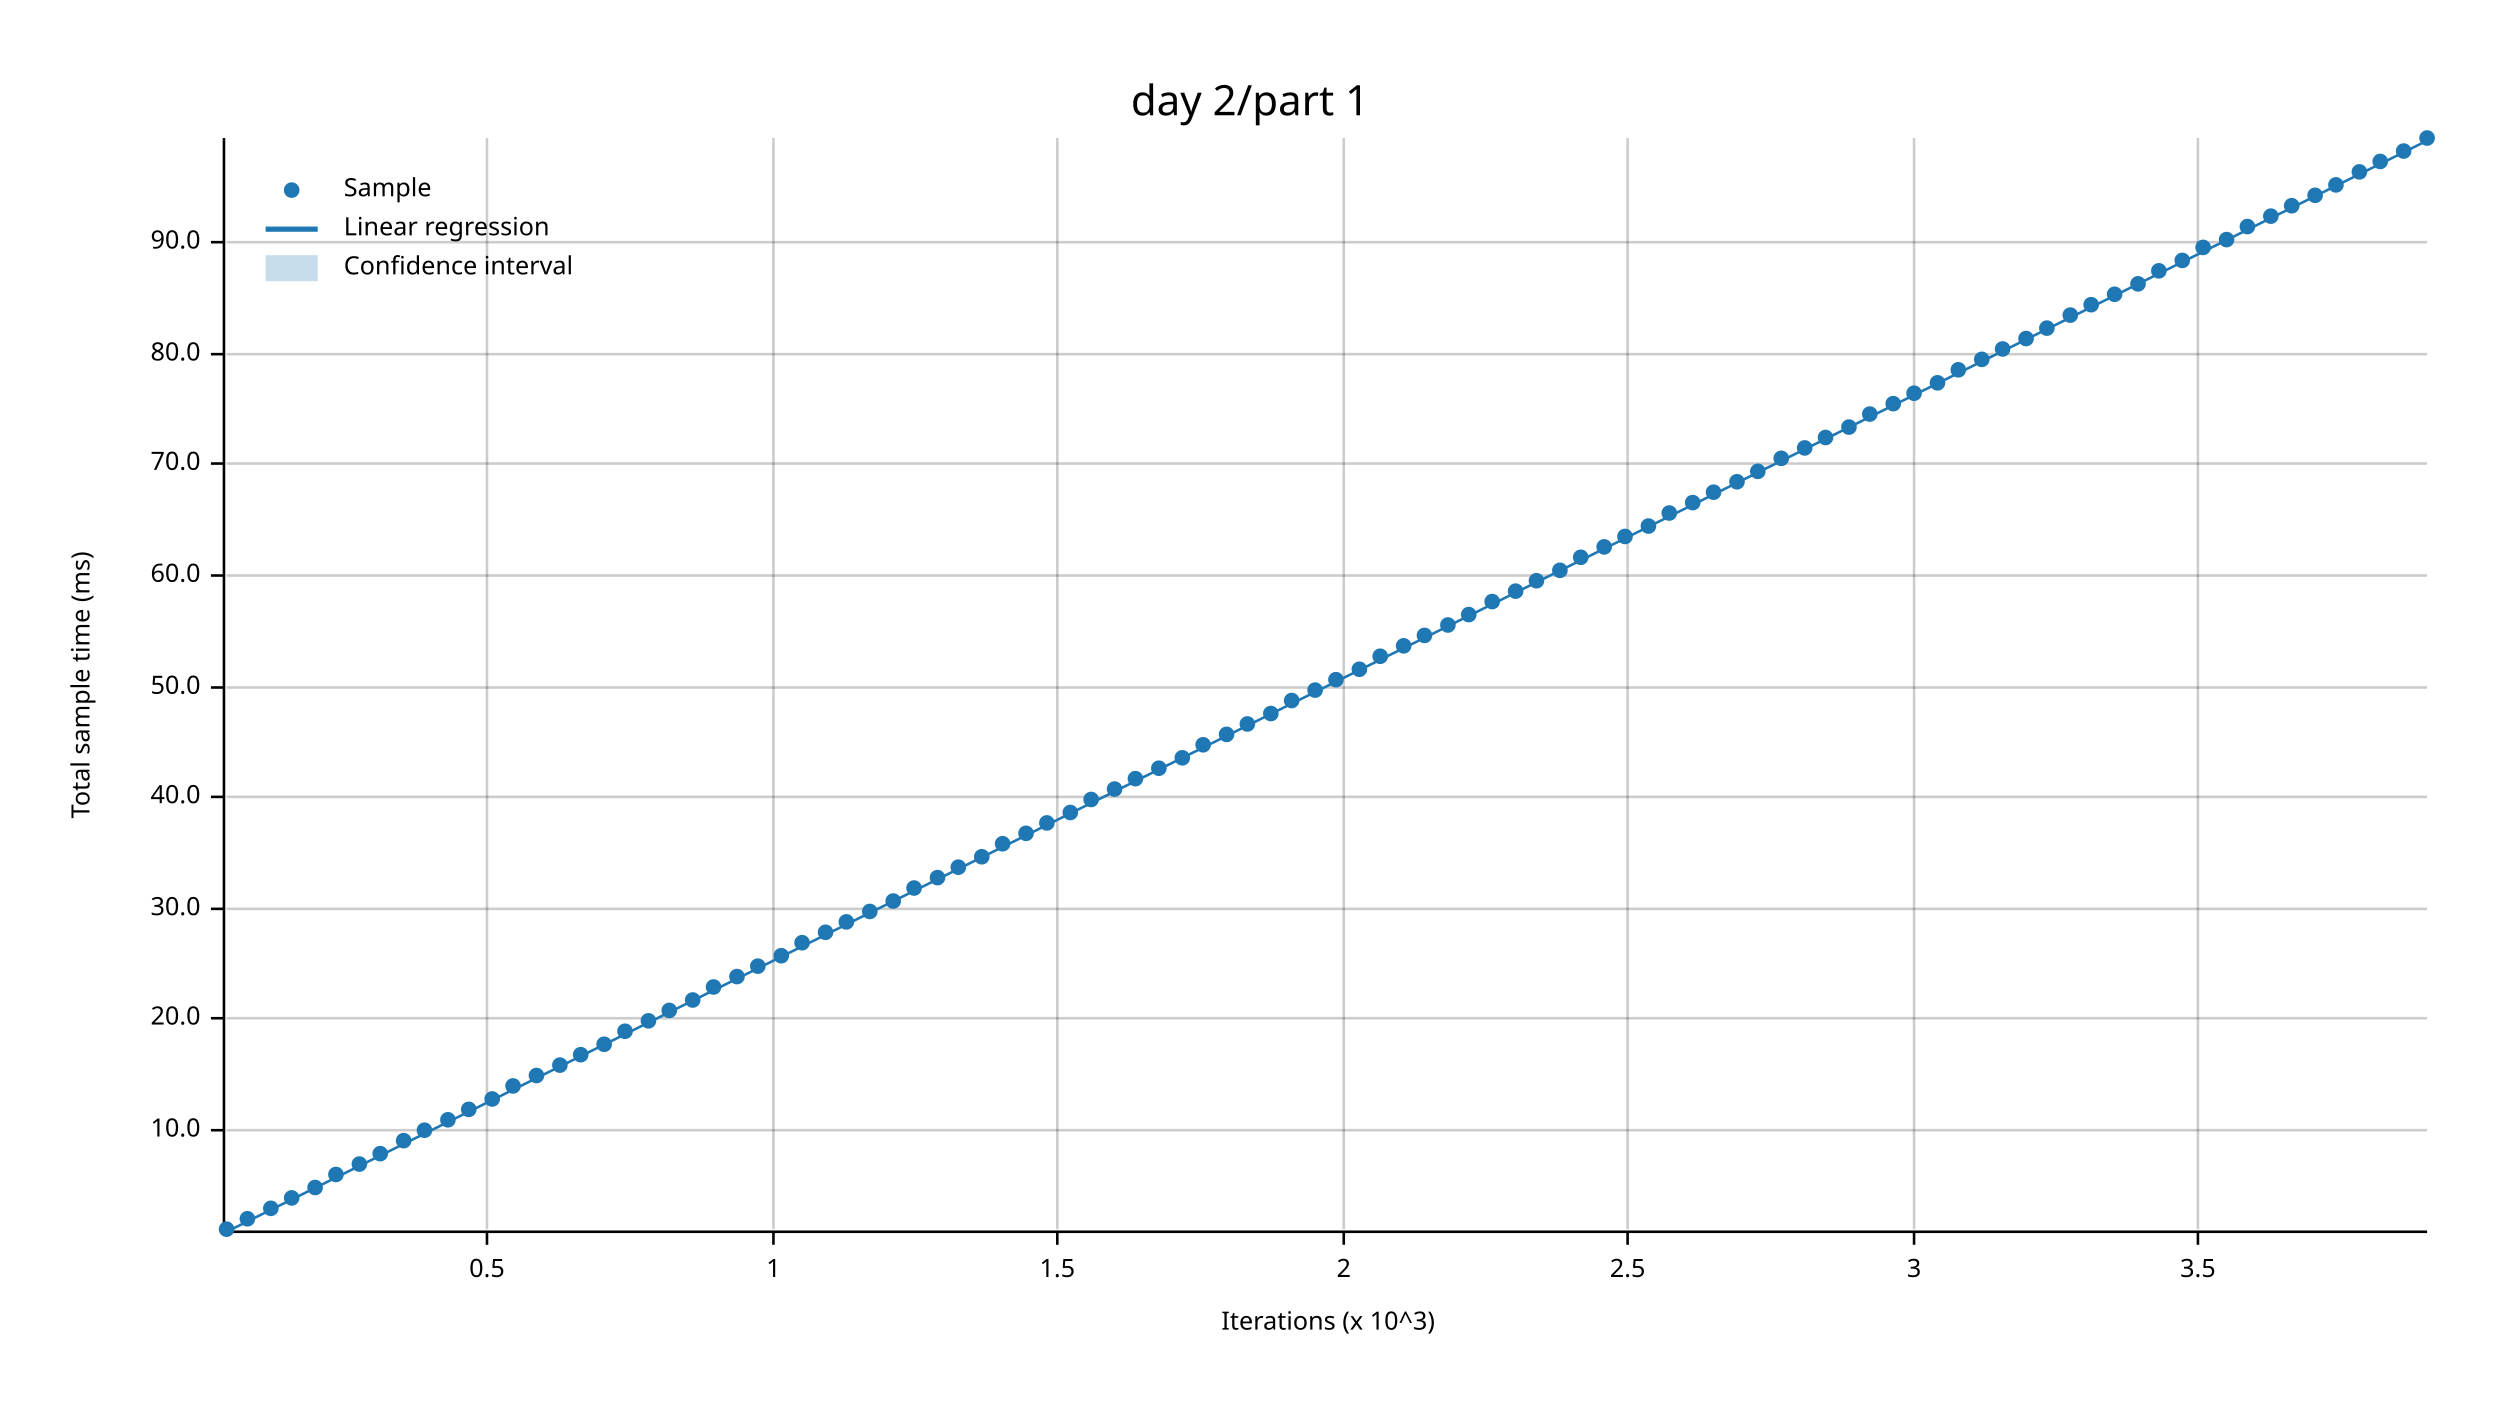
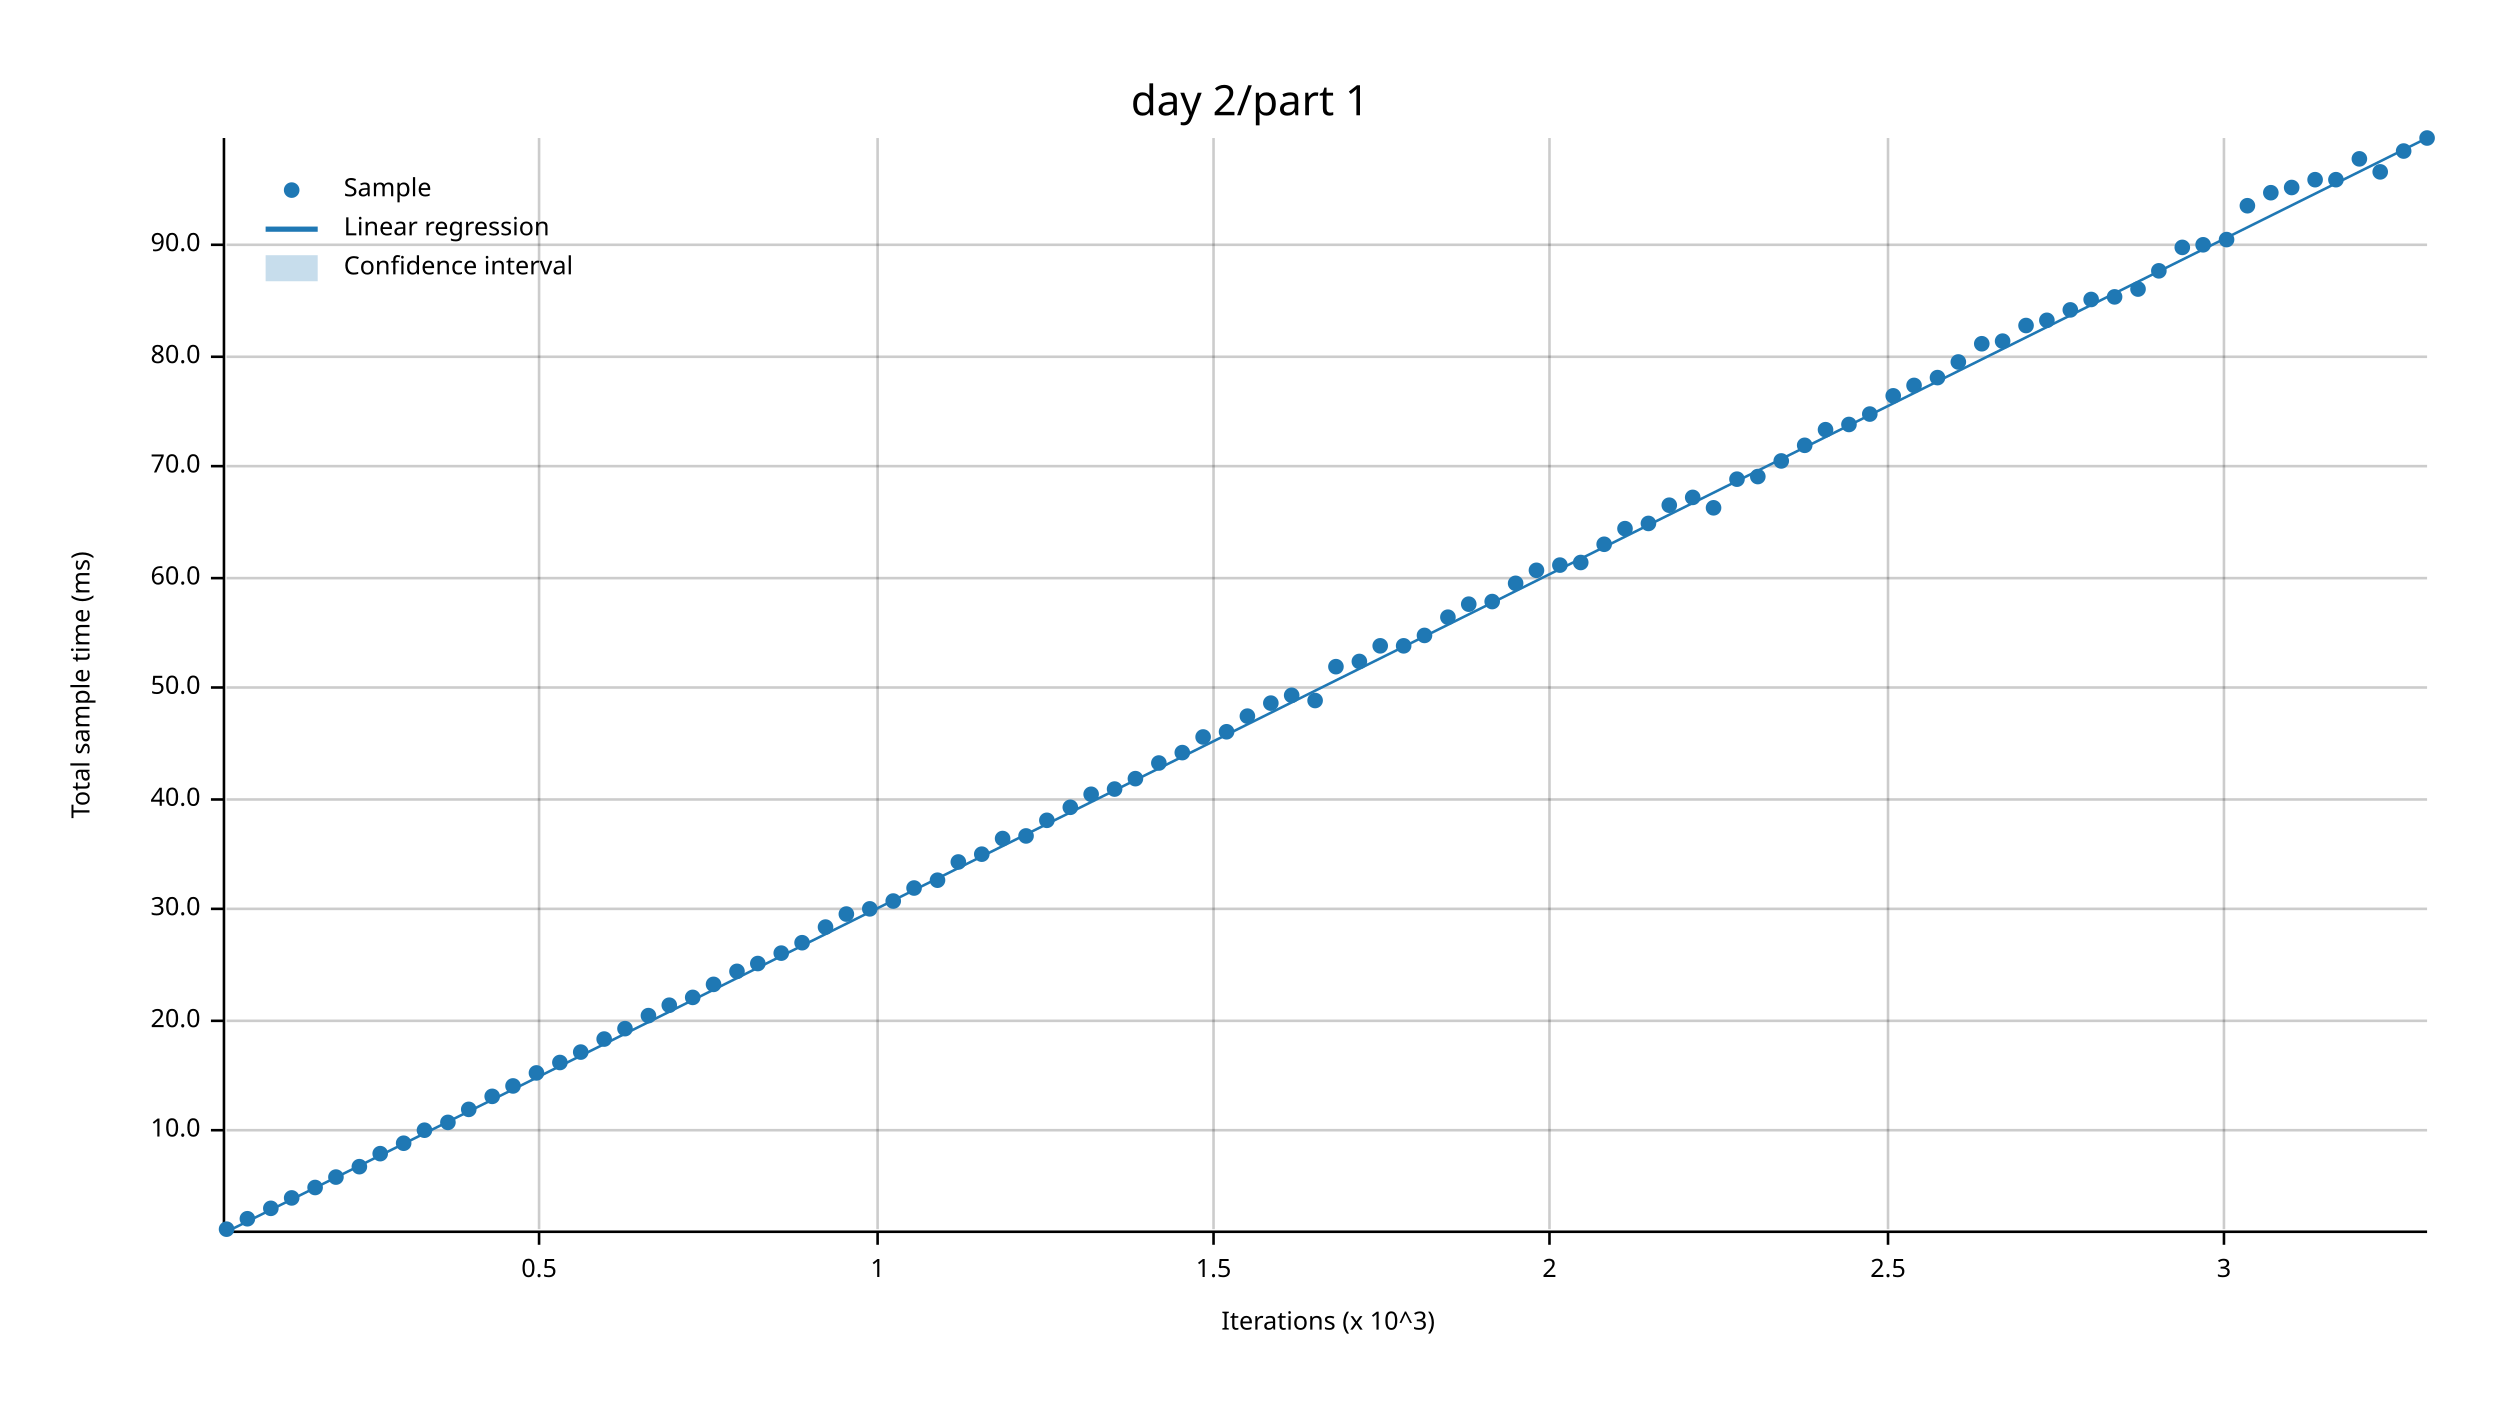
<svg xmlns="http://www.w3.org/2000/svg" width="960" height="540" viewBox="0 0 960 540">
  <text x="480" y="32" dy="0.76em" text-anchor="middle" font-family="sans-serif" font-size="16.129" opacity="1" fill="#000000">
day 2/part 1
</text>
  <text x="27" y="263" dy="0.76em" text-anchor="middle" font-family="sans-serif" font-size="9.677" opacity="1" fill="#000000" transform="rotate(270, 27, 263)">
Total sample time (ms)
</text>
  <text x="510" y="513" dy="-0.5ex" text-anchor="middle" font-family="sans-serif" font-size="9.677" opacity="1" fill="#000000">
Iterations (x 10^3)
</text>
-   <line opacity="0.2" stroke="#000000" stroke-width="1" x1="187" y1="472" x2="187" y2="53" />
-   <line opacity="0.2" stroke="#000000" stroke-width="1" x1="297" y1="472" x2="297" y2="53" />
-   <line opacity="0.2" stroke="#000000" stroke-width="1" x1="406" y1="472" x2="406" y2="53" />
-   <line opacity="0.2" stroke="#000000" stroke-width="1" x1="516" y1="472" x2="516" y2="53" />
-   <line opacity="0.2" stroke="#000000" stroke-width="1" x1="625" y1="472" x2="625" y2="53" />
-   <line opacity="0.2" stroke="#000000" stroke-width="1" x1="735" y1="472" x2="735" y2="53" />
-   <line opacity="0.2" stroke="#000000" stroke-width="1" x1="844" y1="472" x2="844" y2="53" />
+   <line opacity="0.2" stroke="#000000" stroke-width="1" x1="207" y1="472" x2="207" y2="53" />
+   <line opacity="0.2" stroke="#000000" stroke-width="1" x1="337" y1="472" x2="337" y2="53" />
+   <line opacity="0.2" stroke="#000000" stroke-width="1" x1="466" y1="472" x2="466" y2="53" />
+   <line opacity="0.2" stroke="#000000" stroke-width="1" x1="595" y1="472" x2="595" y2="53" />
+   <line opacity="0.2" stroke="#000000" stroke-width="1" x1="725" y1="472" x2="725" y2="53" />
+   <line opacity="0.2" stroke="#000000" stroke-width="1" x1="854" y1="472" x2="854" y2="53" />
  <line opacity="0.2" stroke="#000000" stroke-width="1" x1="87" y1="434" x2="932" y2="434" />
-   <line opacity="0.2" stroke="#000000" stroke-width="1" x1="87" y1="391" x2="932" y2="391" />
+   <line opacity="0.2" stroke="#000000" stroke-width="1" x1="87" y1="392" x2="932" y2="392" />
  <line opacity="0.2" stroke="#000000" stroke-width="1" x1="87" y1="349" x2="932" y2="349" />
-   <line opacity="0.2" stroke="#000000" stroke-width="1" x1="87" y1="306" x2="932" y2="306" />
+   <line opacity="0.2" stroke="#000000" stroke-width="1" x1="87" y1="307" x2="932" y2="307" />
  <line opacity="0.2" stroke="#000000" stroke-width="1" x1="87" y1="264" x2="932" y2="264" />
-   <line opacity="0.2" stroke="#000000" stroke-width="1" x1="87" y1="221" x2="932" y2="221" />
-   <line opacity="0.2" stroke="#000000" stroke-width="1" x1="87" y1="178" x2="932" y2="178" />
-   <line opacity="0.2" stroke="#000000" stroke-width="1" x1="87" y1="136" x2="932" y2="136" />
-   <line opacity="0.2" stroke="#000000" stroke-width="1" x1="87" y1="93" x2="932" y2="93" />
+   <line opacity="0.2" stroke="#000000" stroke-width="1" x1="87" y1="222" x2="932" y2="222" />
+   <line opacity="0.2" stroke="#000000" stroke-width="1" x1="87" y1="179" x2="932" y2="179" />
+   <line opacity="0.2" stroke="#000000" stroke-width="1" x1="87" y1="137" x2="932" y2="137" />
+   <line opacity="0.2" stroke="#000000" stroke-width="1" x1="87" y1="94" x2="932" y2="94" />
  <polyline fill="none" opacity="1" stroke="#000000" stroke-width="1" points="86,53 86,472 " />
  <text x="77" y="434" dy="0.5ex" text-anchor="end" font-family="sans-serif" font-size="9.677" opacity="1" fill="#000000">
10.0
</text>
  <polyline fill="none" opacity="1" stroke="#000000" stroke-width="1" points="81,434 86,434 " />
-   <text x="77" y="391" dy="0.5ex" text-anchor="end" font-family="sans-serif" font-size="9.677" opacity="1" fill="#000000">
+   <text x="77" y="392" dy="0.5ex" text-anchor="end" font-family="sans-serif" font-size="9.677" opacity="1" fill="#000000">
20.0
</text>
-   <polyline fill="none" opacity="1" stroke="#000000" stroke-width="1" points="81,391 86,391 " />
+   <polyline fill="none" opacity="1" stroke="#000000" stroke-width="1" points="81,392 86,392 " />
  <text x="77" y="349" dy="0.5ex" text-anchor="end" font-family="sans-serif" font-size="9.677" opacity="1" fill="#000000">
30.0
</text>
  <polyline fill="none" opacity="1" stroke="#000000" stroke-width="1" points="81,349 86,349 " />
-   <text x="77" y="306" dy="0.5ex" text-anchor="end" font-family="sans-serif" font-size="9.677" opacity="1" fill="#000000">
+   <text x="77" y="307" dy="0.5ex" text-anchor="end" font-family="sans-serif" font-size="9.677" opacity="1" fill="#000000">
40.0
</text>
-   <polyline fill="none" opacity="1" stroke="#000000" stroke-width="1" points="81,306 86,306 " />
+   <polyline fill="none" opacity="1" stroke="#000000" stroke-width="1" points="81,307 86,307 " />
  <text x="77" y="264" dy="0.5ex" text-anchor="end" font-family="sans-serif" font-size="9.677" opacity="1" fill="#000000">
50.0
</text>
  <polyline fill="none" opacity="1" stroke="#000000" stroke-width="1" points="81,264 86,264 " />
-   <text x="77" y="221" dy="0.5ex" text-anchor="end" font-family="sans-serif" font-size="9.677" opacity="1" fill="#000000">
+   <text x="77" y="222" dy="0.5ex" text-anchor="end" font-family="sans-serif" font-size="9.677" opacity="1" fill="#000000">
60.0
</text>
-   <polyline fill="none" opacity="1" stroke="#000000" stroke-width="1" points="81,221 86,221 " />
-   <text x="77" y="178" dy="0.5ex" text-anchor="end" font-family="sans-serif" font-size="9.677" opacity="1" fill="#000000">
+   <polyline fill="none" opacity="1" stroke="#000000" stroke-width="1" points="81,222 86,222 " />
+   <text x="77" y="179" dy="0.5ex" text-anchor="end" font-family="sans-serif" font-size="9.677" opacity="1" fill="#000000">
70.0
</text>
-   <polyline fill="none" opacity="1" stroke="#000000" stroke-width="1" points="81,178 86,178 " />
-   <text x="77" y="136" dy="0.5ex" text-anchor="end" font-family="sans-serif" font-size="9.677" opacity="1" fill="#000000">
+   <polyline fill="none" opacity="1" stroke="#000000" stroke-width="1" points="81,179 86,179 " />
+   <text x="77" y="137" dy="0.5ex" text-anchor="end" font-family="sans-serif" font-size="9.677" opacity="1" fill="#000000">
80.0
</text>
-   <polyline fill="none" opacity="1" stroke="#000000" stroke-width="1" points="81,136 86,136 " />
-   <text x="77" y="93" dy="0.5ex" text-anchor="end" font-family="sans-serif" font-size="9.677" opacity="1" fill="#000000">
+   <polyline fill="none" opacity="1" stroke="#000000" stroke-width="1" points="81,137 86,137 " />
+   <text x="77" y="94" dy="0.5ex" text-anchor="end" font-family="sans-serif" font-size="9.677" opacity="1" fill="#000000">
90.0
</text>
-   <polyline fill="none" opacity="1" stroke="#000000" stroke-width="1" points="81,93 86,93 " />
+   <polyline fill="none" opacity="1" stroke="#000000" stroke-width="1" points="81,94 86,94 " />
  <polyline fill="none" opacity="1" stroke="#000000" stroke-width="1" points="87,473 932,473 " />
-   <text x="187" y="483" dy="0.76em" text-anchor="middle" font-family="sans-serif" font-size="9.677" opacity="1" fill="#000000">
+   <text x="207" y="483" dy="0.76em" text-anchor="middle" font-family="sans-serif" font-size="9.677" opacity="1" fill="#000000">
0.5
</text>
-   <polyline fill="none" opacity="1" stroke="#000000" stroke-width="1" points="187,473 187,478 " />
-   <text x="297" y="483" dy="0.76em" text-anchor="middle" font-family="sans-serif" font-size="9.677" opacity="1" fill="#000000">
+   <polyline fill="none" opacity="1" stroke="#000000" stroke-width="1" points="207,473 207,478 " />
+   <text x="337" y="483" dy="0.76em" text-anchor="middle" font-family="sans-serif" font-size="9.677" opacity="1" fill="#000000">
1
</text>
-   <polyline fill="none" opacity="1" stroke="#000000" stroke-width="1" points="297,473 297,478 " />
-   <text x="406" y="483" dy="0.76em" text-anchor="middle" font-family="sans-serif" font-size="9.677" opacity="1" fill="#000000">
+   <polyline fill="none" opacity="1" stroke="#000000" stroke-width="1" points="337,473 337,478 " />
+   <text x="466" y="483" dy="0.76em" text-anchor="middle" font-family="sans-serif" font-size="9.677" opacity="1" fill="#000000">
1.5
</text>
-   <polyline fill="none" opacity="1" stroke="#000000" stroke-width="1" points="406,473 406,478 " />
-   <text x="516" y="483" dy="0.76em" text-anchor="middle" font-family="sans-serif" font-size="9.677" opacity="1" fill="#000000">
+   <polyline fill="none" opacity="1" stroke="#000000" stroke-width="1" points="466,473 466,478 " />
+   <text x="595" y="483" dy="0.76em" text-anchor="middle" font-family="sans-serif" font-size="9.677" opacity="1" fill="#000000">
2
</text>
-   <polyline fill="none" opacity="1" stroke="#000000" stroke-width="1" points="516,473 516,478 " />
-   <text x="625" y="483" dy="0.76em" text-anchor="middle" font-family="sans-serif" font-size="9.677" opacity="1" fill="#000000">
+   <polyline fill="none" opacity="1" stroke="#000000" stroke-width="1" points="595,473 595,478 " />
+   <text x="725" y="483" dy="0.76em" text-anchor="middle" font-family="sans-serif" font-size="9.677" opacity="1" fill="#000000">
2.5
</text>
-   <polyline fill="none" opacity="1" stroke="#000000" stroke-width="1" points="625,473 625,478 " />
-   <text x="735" y="483" dy="0.76em" text-anchor="middle" font-family="sans-serif" font-size="9.677" opacity="1" fill="#000000">
+   <polyline fill="none" opacity="1" stroke="#000000" stroke-width="1" points="725,473 725,478 " />
+   <text x="854" y="483" dy="0.76em" text-anchor="middle" font-family="sans-serif" font-size="9.677" opacity="1" fill="#000000">
3
</text>
-   <polyline fill="none" opacity="1" stroke="#000000" stroke-width="1" points="735,473 735,478 " />
-   <text x="844" y="483" dy="0.76em" text-anchor="middle" font-family="sans-serif" font-size="9.677" opacity="1" fill="#000000">
- 3.5
- </text>
-   <polyline fill="none" opacity="1" stroke="#000000" stroke-width="1" points="844,473 844,478 " />
+   <polyline fill="none" opacity="1" stroke="#000000" stroke-width="1" points="854,473 854,478 " />
  <circle cx="87" cy="472" r="3" opacity="1" fill="#1F78B4" stroke="none" stroke-width="1" />
  <circle cx="95" cy="468" r="3" opacity="1" fill="#1F78B4" stroke="none" stroke-width="1" />
  <circle cx="104" cy="464" r="3" opacity="1" fill="#1F78B4" stroke="none" stroke-width="1" />
  <circle cx="112" cy="460" r="3" opacity="1" fill="#1F78B4" stroke="none" stroke-width="1" />
  <circle cx="121" cy="456" r="3" opacity="1" fill="#1F78B4" stroke="none" stroke-width="1" />
-   <circle cx="129" cy="451" r="3" opacity="1" fill="#1F78B4" stroke="none" stroke-width="1" />
-   <circle cx="138" cy="447" r="3" opacity="1" fill="#1F78B4" stroke="none" stroke-width="1" />
+   <circle cx="129" cy="452" r="3" opacity="1" fill="#1F78B4" stroke="none" stroke-width="1" />
+   <circle cx="138" cy="448" r="3" opacity="1" fill="#1F78B4" stroke="none" stroke-width="1" />
  <circle cx="146" cy="443" r="3" opacity="1" fill="#1F78B4" stroke="none" stroke-width="1" />
-   <circle cx="155" cy="438" r="3" opacity="1" fill="#1F78B4" stroke="none" stroke-width="1" />
+   <circle cx="155" cy="439" r="3" opacity="1" fill="#1F78B4" stroke="none" stroke-width="1" />
  <circle cx="163" cy="434" r="3" opacity="1" fill="#1F78B4" stroke="none" stroke-width="1" />
-   <circle cx="172" cy="430" r="3" opacity="1" fill="#1F78B4" stroke="none" stroke-width="1" />
+   <circle cx="172" cy="431" r="3" opacity="1" fill="#1F78B4" stroke="none" stroke-width="1" />
  <circle cx="180" cy="426" r="3" opacity="1" fill="#1F78B4" stroke="none" stroke-width="1" />
-   <circle cx="189" cy="422" r="3" opacity="1" fill="#1F78B4" stroke="none" stroke-width="1" />
+   <circle cx="189" cy="421" r="3" opacity="1" fill="#1F78B4" stroke="none" stroke-width="1" />
  <circle cx="197" cy="417" r="3" opacity="1" fill="#1F78B4" stroke="none" stroke-width="1" />
-   <circle cx="206" cy="413" r="3" opacity="1" fill="#1F78B4" stroke="none" stroke-width="1" />
-   <circle cx="215" cy="409" r="3" opacity="1" fill="#1F78B4" stroke="none" stroke-width="1" />
-   <circle cx="223" cy="405" r="3" opacity="1" fill="#1F78B4" stroke="none" stroke-width="1" />
-   <circle cx="232" cy="401" r="3" opacity="1" fill="#1F78B4" stroke="none" stroke-width="1" />
-   <circle cx="240" cy="396" r="3" opacity="1" fill="#1F78B4" stroke="none" stroke-width="1" />
-   <circle cx="249" cy="392" r="3" opacity="1" fill="#1F78B4" stroke="none" stroke-width="1" />
-   <circle cx="257" cy="388" r="3" opacity="1" fill="#1F78B4" stroke="none" stroke-width="1" />
-   <circle cx="266" cy="384" r="3" opacity="1" fill="#1F78B4" stroke="none" stroke-width="1" />
-   <circle cx="274" cy="379" r="3" opacity="1" fill="#1F78B4" stroke="none" stroke-width="1" />
-   <circle cx="283" cy="375" r="3" opacity="1" fill="#1F78B4" stroke="none" stroke-width="1" />
-   <circle cx="291" cy="371" r="3" opacity="1" fill="#1F78B4" stroke="none" stroke-width="1" />
-   <circle cx="300" cy="367" r="3" opacity="1" fill="#1F78B4" stroke="none" stroke-width="1" />
+   <circle cx="206" cy="412" r="3" opacity="1" fill="#1F78B4" stroke="none" stroke-width="1" />
+   <circle cx="215" cy="408" r="3" opacity="1" fill="#1F78B4" stroke="none" stroke-width="1" />
+   <circle cx="223" cy="404" r="3" opacity="1" fill="#1F78B4" stroke="none" stroke-width="1" />
+   <circle cx="232" cy="399" r="3" opacity="1" fill="#1F78B4" stroke="none" stroke-width="1" />
+   <circle cx="240" cy="395" r="3" opacity="1" fill="#1F78B4" stroke="none" stroke-width="1" />
+   <circle cx="249" cy="390" r="3" opacity="1" fill="#1F78B4" stroke="none" stroke-width="1" />
+   <circle cx="257" cy="386" r="3" opacity="1" fill="#1F78B4" stroke="none" stroke-width="1" />
+   <circle cx="266" cy="383" r="3" opacity="1" fill="#1F78B4" stroke="none" stroke-width="1" />
+   <circle cx="274" cy="378" r="3" opacity="1" fill="#1F78B4" stroke="none" stroke-width="1" />
+   <circle cx="283" cy="373" r="3" opacity="1" fill="#1F78B4" stroke="none" stroke-width="1" />
+   <circle cx="291" cy="370" r="3" opacity="1" fill="#1F78B4" stroke="none" stroke-width="1" />
+   <circle cx="300" cy="366" r="3" opacity="1" fill="#1F78B4" stroke="none" stroke-width="1" />
  <circle cx="308" cy="362" r="3" opacity="1" fill="#1F78B4" stroke="none" stroke-width="1" />
-   <circle cx="317" cy="358" r="3" opacity="1" fill="#1F78B4" stroke="none" stroke-width="1" />
-   <circle cx="325" cy="354" r="3" opacity="1" fill="#1F78B4" stroke="none" stroke-width="1" />
-   <circle cx="334" cy="350" r="3" opacity="1" fill="#1F78B4" stroke="none" stroke-width="1" />
+   <circle cx="317" cy="356" r="3" opacity="1" fill="#1F78B4" stroke="none" stroke-width="1" />
+   <circle cx="325" cy="351" r="3" opacity="1" fill="#1F78B4" stroke="none" stroke-width="1" />
+   <circle cx="334" cy="349" r="3" opacity="1" fill="#1F78B4" stroke="none" stroke-width="1" />
  <circle cx="343" cy="346" r="3" opacity="1" fill="#1F78B4" stroke="none" stroke-width="1" />
  <circle cx="351" cy="341" r="3" opacity="1" fill="#1F78B4" stroke="none" stroke-width="1" />
-   <circle cx="360" cy="337" r="3" opacity="1" fill="#1F78B4" stroke="none" stroke-width="1" />
-   <circle cx="368" cy="333" r="3" opacity="1" fill="#1F78B4" stroke="none" stroke-width="1" />
-   <circle cx="377" cy="329" r="3" opacity="1" fill="#1F78B4" stroke="none" stroke-width="1" />
-   <circle cx="385" cy="324" r="3" opacity="1" fill="#1F78B4" stroke="none" stroke-width="1" />
-   <circle cx="394" cy="320" r="3" opacity="1" fill="#1F78B4" stroke="none" stroke-width="1" />
-   <circle cx="402" cy="316" r="3" opacity="1" fill="#1F78B4" stroke="none" stroke-width="1" />
-   <circle cx="411" cy="312" r="3" opacity="1" fill="#1F78B4" stroke="none" stroke-width="1" />
-   <circle cx="419" cy="307" r="3" opacity="1" fill="#1F78B4" stroke="none" stroke-width="1" />
+   <circle cx="360" cy="338" r="3" opacity="1" fill="#1F78B4" stroke="none" stroke-width="1" />
+   <circle cx="368" cy="331" r="3" opacity="1" fill="#1F78B4" stroke="none" stroke-width="1" />
+   <circle cx="377" cy="328" r="3" opacity="1" fill="#1F78B4" stroke="none" stroke-width="1" />
+   <circle cx="385" cy="322" r="3" opacity="1" fill="#1F78B4" stroke="none" stroke-width="1" />
+   <circle cx="394" cy="321" r="3" opacity="1" fill="#1F78B4" stroke="none" stroke-width="1" />
+   <circle cx="402" cy="315" r="3" opacity="1" fill="#1F78B4" stroke="none" stroke-width="1" />
+   <circle cx="411" cy="310" r="3" opacity="1" fill="#1F78B4" stroke="none" stroke-width="1" />
+   <circle cx="419" cy="305" r="3" opacity="1" fill="#1F78B4" stroke="none" stroke-width="1" />
  <circle cx="428" cy="303" r="3" opacity="1" fill="#1F78B4" stroke="none" stroke-width="1" />
  <circle cx="436" cy="299" r="3" opacity="1" fill="#1F78B4" stroke="none" stroke-width="1" />
-   <circle cx="445" cy="295" r="3" opacity="1" fill="#1F78B4" stroke="none" stroke-width="1" />
-   <circle cx="454" cy="291" r="3" opacity="1" fill="#1F78B4" stroke="none" stroke-width="1" />
-   <circle cx="462" cy="286" r="3" opacity="1" fill="#1F78B4" stroke="none" stroke-width="1" />
-   <circle cx="471" cy="282" r="3" opacity="1" fill="#1F78B4" stroke="none" stroke-width="1" />
-   <circle cx="479" cy="278" r="3" opacity="1" fill="#1F78B4" stroke="none" stroke-width="1" />
-   <circle cx="488" cy="274" r="3" opacity="1" fill="#1F78B4" stroke="none" stroke-width="1" />
-   <circle cx="496" cy="269" r="3" opacity="1" fill="#1F78B4" stroke="none" stroke-width="1" />
-   <circle cx="505" cy="265" r="3" opacity="1" fill="#1F78B4" stroke="none" stroke-width="1" />
-   <circle cx="513" cy="261" r="3" opacity="1" fill="#1F78B4" stroke="none" stroke-width="1" />
-   <circle cx="522" cy="257" r="3" opacity="1" fill="#1F78B4" stroke="none" stroke-width="1" />
-   <circle cx="530" cy="252" r="3" opacity="1" fill="#1F78B4" stroke="none" stroke-width="1" />
+   <circle cx="445" cy="293" r="3" opacity="1" fill="#1F78B4" stroke="none" stroke-width="1" />
+   <circle cx="454" cy="289" r="3" opacity="1" fill="#1F78B4" stroke="none" stroke-width="1" />
+   <circle cx="462" cy="283" r="3" opacity="1" fill="#1F78B4" stroke="none" stroke-width="1" />
+   <circle cx="471" cy="281" r="3" opacity="1" fill="#1F78B4" stroke="none" stroke-width="1" />
+   <circle cx="479" cy="275" r="3" opacity="1" fill="#1F78B4" stroke="none" stroke-width="1" />
+   <circle cx="488" cy="270" r="3" opacity="1" fill="#1F78B4" stroke="none" stroke-width="1" />
+   <circle cx="496" cy="267" r="3" opacity="1" fill="#1F78B4" stroke="none" stroke-width="1" />
+   <circle cx="505" cy="269" r="3" opacity="1" fill="#1F78B4" stroke="none" stroke-width="1" />
+   <circle cx="513" cy="256" r="3" opacity="1" fill="#1F78B4" stroke="none" stroke-width="1" />
+   <circle cx="522" cy="254" r="3" opacity="1" fill="#1F78B4" stroke="none" stroke-width="1" />
+   <circle cx="530" cy="248" r="3" opacity="1" fill="#1F78B4" stroke="none" stroke-width="1" />
  <circle cx="539" cy="248" r="3" opacity="1" fill="#1F78B4" stroke="none" stroke-width="1" />
  <circle cx="547" cy="244" r="3" opacity="1" fill="#1F78B4" stroke="none" stroke-width="1" />
-   <circle cx="556" cy="240" r="3" opacity="1" fill="#1F78B4" stroke="none" stroke-width="1" />
-   <circle cx="564" cy="236" r="3" opacity="1" fill="#1F78B4" stroke="none" stroke-width="1" />
+   <circle cx="556" cy="237" r="3" opacity="1" fill="#1F78B4" stroke="none" stroke-width="1" />
+   <circle cx="564" cy="232" r="3" opacity="1" fill="#1F78B4" stroke="none" stroke-width="1" />
  <circle cx="573" cy="231" r="3" opacity="1" fill="#1F78B4" stroke="none" stroke-width="1" />
-   <circle cx="582" cy="227" r="3" opacity="1" fill="#1F78B4" stroke="none" stroke-width="1" />
-   <circle cx="590" cy="223" r="3" opacity="1" fill="#1F78B4" stroke="none" stroke-width="1" />
-   <circle cx="599" cy="219" r="3" opacity="1" fill="#1F78B4" stroke="none" stroke-width="1" />
-   <circle cx="607" cy="214" r="3" opacity="1" fill="#1F78B4" stroke="none" stroke-width="1" />
-   <circle cx="616" cy="210" r="3" opacity="1" fill="#1F78B4" stroke="none" stroke-width="1" />
-   <circle cx="624" cy="206" r="3" opacity="1" fill="#1F78B4" stroke="none" stroke-width="1" />
-   <circle cx="633" cy="202" r="3" opacity="1" fill="#1F78B4" stroke="none" stroke-width="1" />
-   <circle cx="641" cy="197" r="3" opacity="1" fill="#1F78B4" stroke="none" stroke-width="1" />
-   <circle cx="650" cy="193" r="3" opacity="1" fill="#1F78B4" stroke="none" stroke-width="1" />
-   <circle cx="658" cy="189" r="3" opacity="1" fill="#1F78B4" stroke="none" stroke-width="1" />
-   <circle cx="667" cy="185" r="3" opacity="1" fill="#1F78B4" stroke="none" stroke-width="1" />
-   <circle cx="675" cy="181" r="3" opacity="1" fill="#1F78B4" stroke="none" stroke-width="1" />
-   <circle cx="684" cy="176" r="3" opacity="1" fill="#1F78B4" stroke="none" stroke-width="1" />
-   <circle cx="693" cy="172" r="3" opacity="1" fill="#1F78B4" stroke="none" stroke-width="1" />
-   <circle cx="701" cy="168" r="3" opacity="1" fill="#1F78B4" stroke="none" stroke-width="1" />
-   <circle cx="710" cy="164" r="3" opacity="1" fill="#1F78B4" stroke="none" stroke-width="1" />
+   <circle cx="582" cy="224" r="3" opacity="1" fill="#1F78B4" stroke="none" stroke-width="1" />
+   <circle cx="590" cy="219" r="3" opacity="1" fill="#1F78B4" stroke="none" stroke-width="1" />
+   <circle cx="599" cy="217" r="3" opacity="1" fill="#1F78B4" stroke="none" stroke-width="1" />
+   <circle cx="607" cy="216" r="3" opacity="1" fill="#1F78B4" stroke="none" stroke-width="1" />
+   <circle cx="616" cy="209" r="3" opacity="1" fill="#1F78B4" stroke="none" stroke-width="1" />
+   <circle cx="624" cy="203" r="3" opacity="1" fill="#1F78B4" stroke="none" stroke-width="1" />
+   <circle cx="633" cy="201" r="3" opacity="1" fill="#1F78B4" stroke="none" stroke-width="1" />
+   <circle cx="641" cy="194" r="3" opacity="1" fill="#1F78B4" stroke="none" stroke-width="1" />
+   <circle cx="650" cy="191" r="3" opacity="1" fill="#1F78B4" stroke="none" stroke-width="1" />
+   <circle cx="658" cy="195" r="3" opacity="1" fill="#1F78B4" stroke="none" stroke-width="1" />
+   <circle cx="667" cy="184" r="3" opacity="1" fill="#1F78B4" stroke="none" stroke-width="1" />
+   <circle cx="675" cy="183" r="3" opacity="1" fill="#1F78B4" stroke="none" stroke-width="1" />
+   <circle cx="684" cy="177" r="3" opacity="1" fill="#1F78B4" stroke="none" stroke-width="1" />
+   <circle cx="693" cy="171" r="3" opacity="1" fill="#1F78B4" stroke="none" stroke-width="1" />
+   <circle cx="701" cy="165" r="3" opacity="1" fill="#1F78B4" stroke="none" stroke-width="1" />
+   <circle cx="710" cy="163" r="3" opacity="1" fill="#1F78B4" stroke="none" stroke-width="1" />
  <circle cx="718" cy="159" r="3" opacity="1" fill="#1F78B4" stroke="none" stroke-width="1" />
-   <circle cx="727" cy="155" r="3" opacity="1" fill="#1F78B4" stroke="none" stroke-width="1" />
-   <circle cx="735" cy="151" r="3" opacity="1" fill="#1F78B4" stroke="none" stroke-width="1" />
-   <circle cx="744" cy="147" r="3" opacity="1" fill="#1F78B4" stroke="none" stroke-width="1" />
-   <circle cx="752" cy="142" r="3" opacity="1" fill="#1F78B4" stroke="none" stroke-width="1" />
-   <circle cx="761" cy="138" r="3" opacity="1" fill="#1F78B4" stroke="none" stroke-width="1" />
-   <circle cx="769" cy="134" r="3" opacity="1" fill="#1F78B4" stroke="none" stroke-width="1" />
-   <circle cx="778" cy="130" r="3" opacity="1" fill="#1F78B4" stroke="none" stroke-width="1" />
-   <circle cx="786" cy="126" r="3" opacity="1" fill="#1F78B4" stroke="none" stroke-width="1" />
-   <circle cx="795" cy="121" r="3" opacity="1" fill="#1F78B4" stroke="none" stroke-width="1" />
-   <circle cx="803" cy="117" r="3" opacity="1" fill="#1F78B4" stroke="none" stroke-width="1" />
-   <circle cx="812" cy="113" r="3" opacity="1" fill="#1F78B4" stroke="none" stroke-width="1" />
-   <circle cx="821" cy="109" r="3" opacity="1" fill="#1F78B4" stroke="none" stroke-width="1" />
+   <circle cx="727" cy="152" r="3" opacity="1" fill="#1F78B4" stroke="none" stroke-width="1" />
+   <circle cx="735" cy="148" r="3" opacity="1" fill="#1F78B4" stroke="none" stroke-width="1" />
+   <circle cx="744" cy="145" r="3" opacity="1" fill="#1F78B4" stroke="none" stroke-width="1" />
+   <circle cx="752" cy="139" r="3" opacity="1" fill="#1F78B4" stroke="none" stroke-width="1" />
+   <circle cx="761" cy="132" r="3" opacity="1" fill="#1F78B4" stroke="none" stroke-width="1" />
+   <circle cx="769" cy="131" r="3" opacity="1" fill="#1F78B4" stroke="none" stroke-width="1" />
+   <circle cx="778" cy="125" r="3" opacity="1" fill="#1F78B4" stroke="none" stroke-width="1" />
+   <circle cx="786" cy="123" r="3" opacity="1" fill="#1F78B4" stroke="none" stroke-width="1" />
+   <circle cx="795" cy="119" r="3" opacity="1" fill="#1F78B4" stroke="none" stroke-width="1" />
+   <circle cx="803" cy="115" r="3" opacity="1" fill="#1F78B4" stroke="none" stroke-width="1" />
+   <circle cx="812" cy="114" r="3" opacity="1" fill="#1F78B4" stroke="none" stroke-width="1" />
+   <circle cx="821" cy="111" r="3" opacity="1" fill="#1F78B4" stroke="none" stroke-width="1" />
  <circle cx="829" cy="104" r="3" opacity="1" fill="#1F78B4" stroke="none" stroke-width="1" />
-   <circle cx="838" cy="100" r="3" opacity="1" fill="#1F78B4" stroke="none" stroke-width="1" />
-   <circle cx="846" cy="95" r="3" opacity="1" fill="#1F78B4" stroke="none" stroke-width="1" />
+   <circle cx="838" cy="95" r="3" opacity="1" fill="#1F78B4" stroke="none" stroke-width="1" />
+   <circle cx="846" cy="94" r="3" opacity="1" fill="#1F78B4" stroke="none" stroke-width="1" />
  <circle cx="855" cy="92" r="3" opacity="1" fill="#1F78B4" stroke="none" stroke-width="1" />
-   <circle cx="863" cy="87" r="3" opacity="1" fill="#1F78B4" stroke="none" stroke-width="1" />
-   <circle cx="872" cy="83" r="3" opacity="1" fill="#1F78B4" stroke="none" stroke-width="1" />
-   <circle cx="880" cy="79" r="3" opacity="1" fill="#1F78B4" stroke="none" stroke-width="1" />
-   <circle cx="889" cy="75" r="3" opacity="1" fill="#1F78B4" stroke="none" stroke-width="1" />
-   <circle cx="897" cy="71" r="3" opacity="1" fill="#1F78B4" stroke="none" stroke-width="1" />
-   <circle cx="906" cy="66" r="3" opacity="1" fill="#1F78B4" stroke="none" stroke-width="1" />
-   <circle cx="914" cy="62" r="3" opacity="1" fill="#1F78B4" stroke="none" stroke-width="1" />
+   <circle cx="863" cy="79" r="3" opacity="1" fill="#1F78B4" stroke="none" stroke-width="1" />
+   <circle cx="872" cy="74" r="3" opacity="1" fill="#1F78B4" stroke="none" stroke-width="1" />
+   <circle cx="880" cy="72" r="3" opacity="1" fill="#1F78B4" stroke="none" stroke-width="1" />
+   <circle cx="889" cy="69" r="3" opacity="1" fill="#1F78B4" stroke="none" stroke-width="1" />
+   <circle cx="897" cy="69" r="3" opacity="1" fill="#1F78B4" stroke="none" stroke-width="1" />
+   <circle cx="906" cy="61" r="3" opacity="1" fill="#1F78B4" stroke="none" stroke-width="1" />
+   <circle cx="914" cy="66" r="3" opacity="1" fill="#1F78B4" stroke="none" stroke-width="1" />
  <circle cx="923" cy="58" r="3" opacity="1" fill="#1F78B4" stroke="none" stroke-width="1" />
  <circle cx="932" cy="53" r="3" opacity="1" fill="#1F78B4" stroke="none" stroke-width="1" />
-   <polyline fill="none" opacity="1" stroke="#1F78B4" stroke-width="1" points="87,473 932,54 " />
-   <polygon opacity="0.25" fill="#1F78B4" points="87,473 932,54 932,54 " />
+   <polyline fill="none" opacity="1" stroke="#1F78B4" stroke-width="1" points="87,473 932,53 " />
+   <polygon opacity="0.25" fill="#1F78B4" points="87,473 932,53 932,53 " />
  <text x="132" y="68" dy="0.76em" text-anchor="start" font-family="sans-serif" font-size="9.677" opacity="1" fill="#000000">
Sample
</text>
  <text x="132" y="83" dy="0.76em" text-anchor="start" font-family="sans-serif" font-size="9.677" opacity="1" fill="#000000">
Linear regression
</text>
  <text x="132" y="98" dy="0.76em" text-anchor="start" font-family="sans-serif" font-size="9.677" opacity="1" fill="#000000">
Confidence interval
</text>
  <circle cx="112" cy="73" r="3" opacity="1" fill="#1F78B4" stroke="none" stroke-width="1" />
  <polyline fill="none" opacity="1" stroke="#1F78B4" stroke-width="2" points="102,88 122,88 " />
  <rect x="102" y="98" width="20" height="10" opacity="0.25" fill="#1F78B4" stroke="none" />
</svg>
